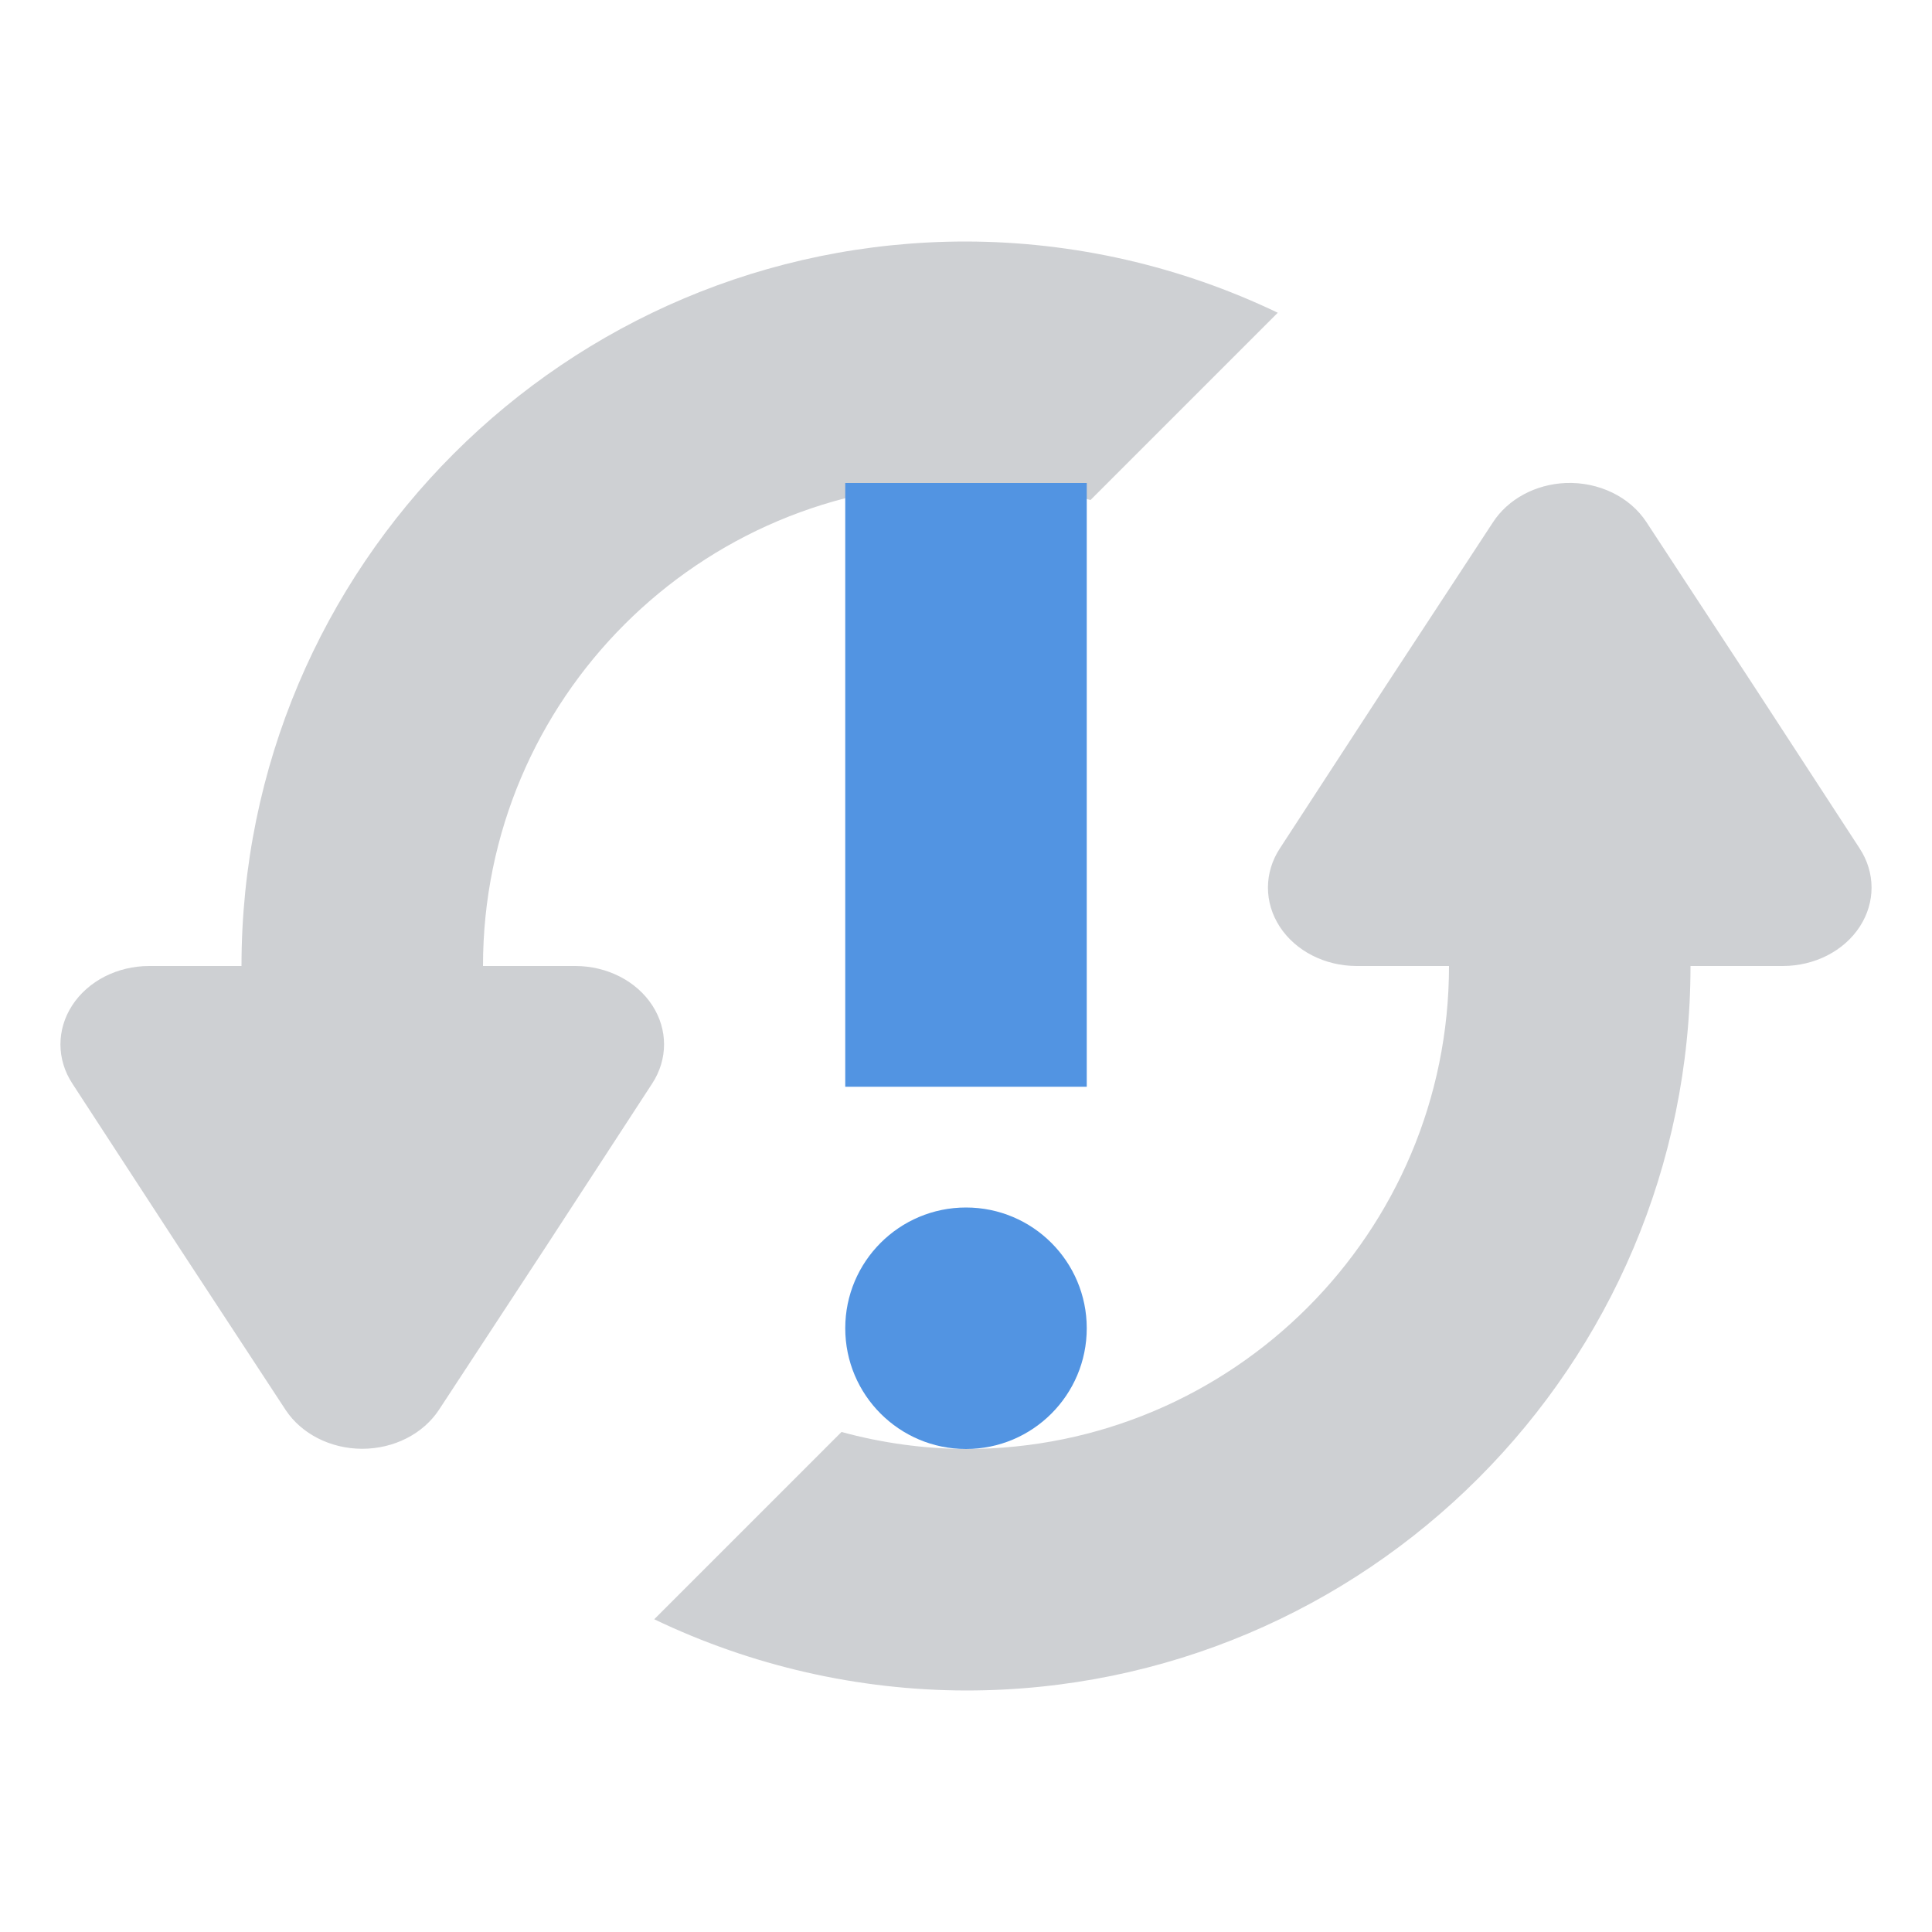
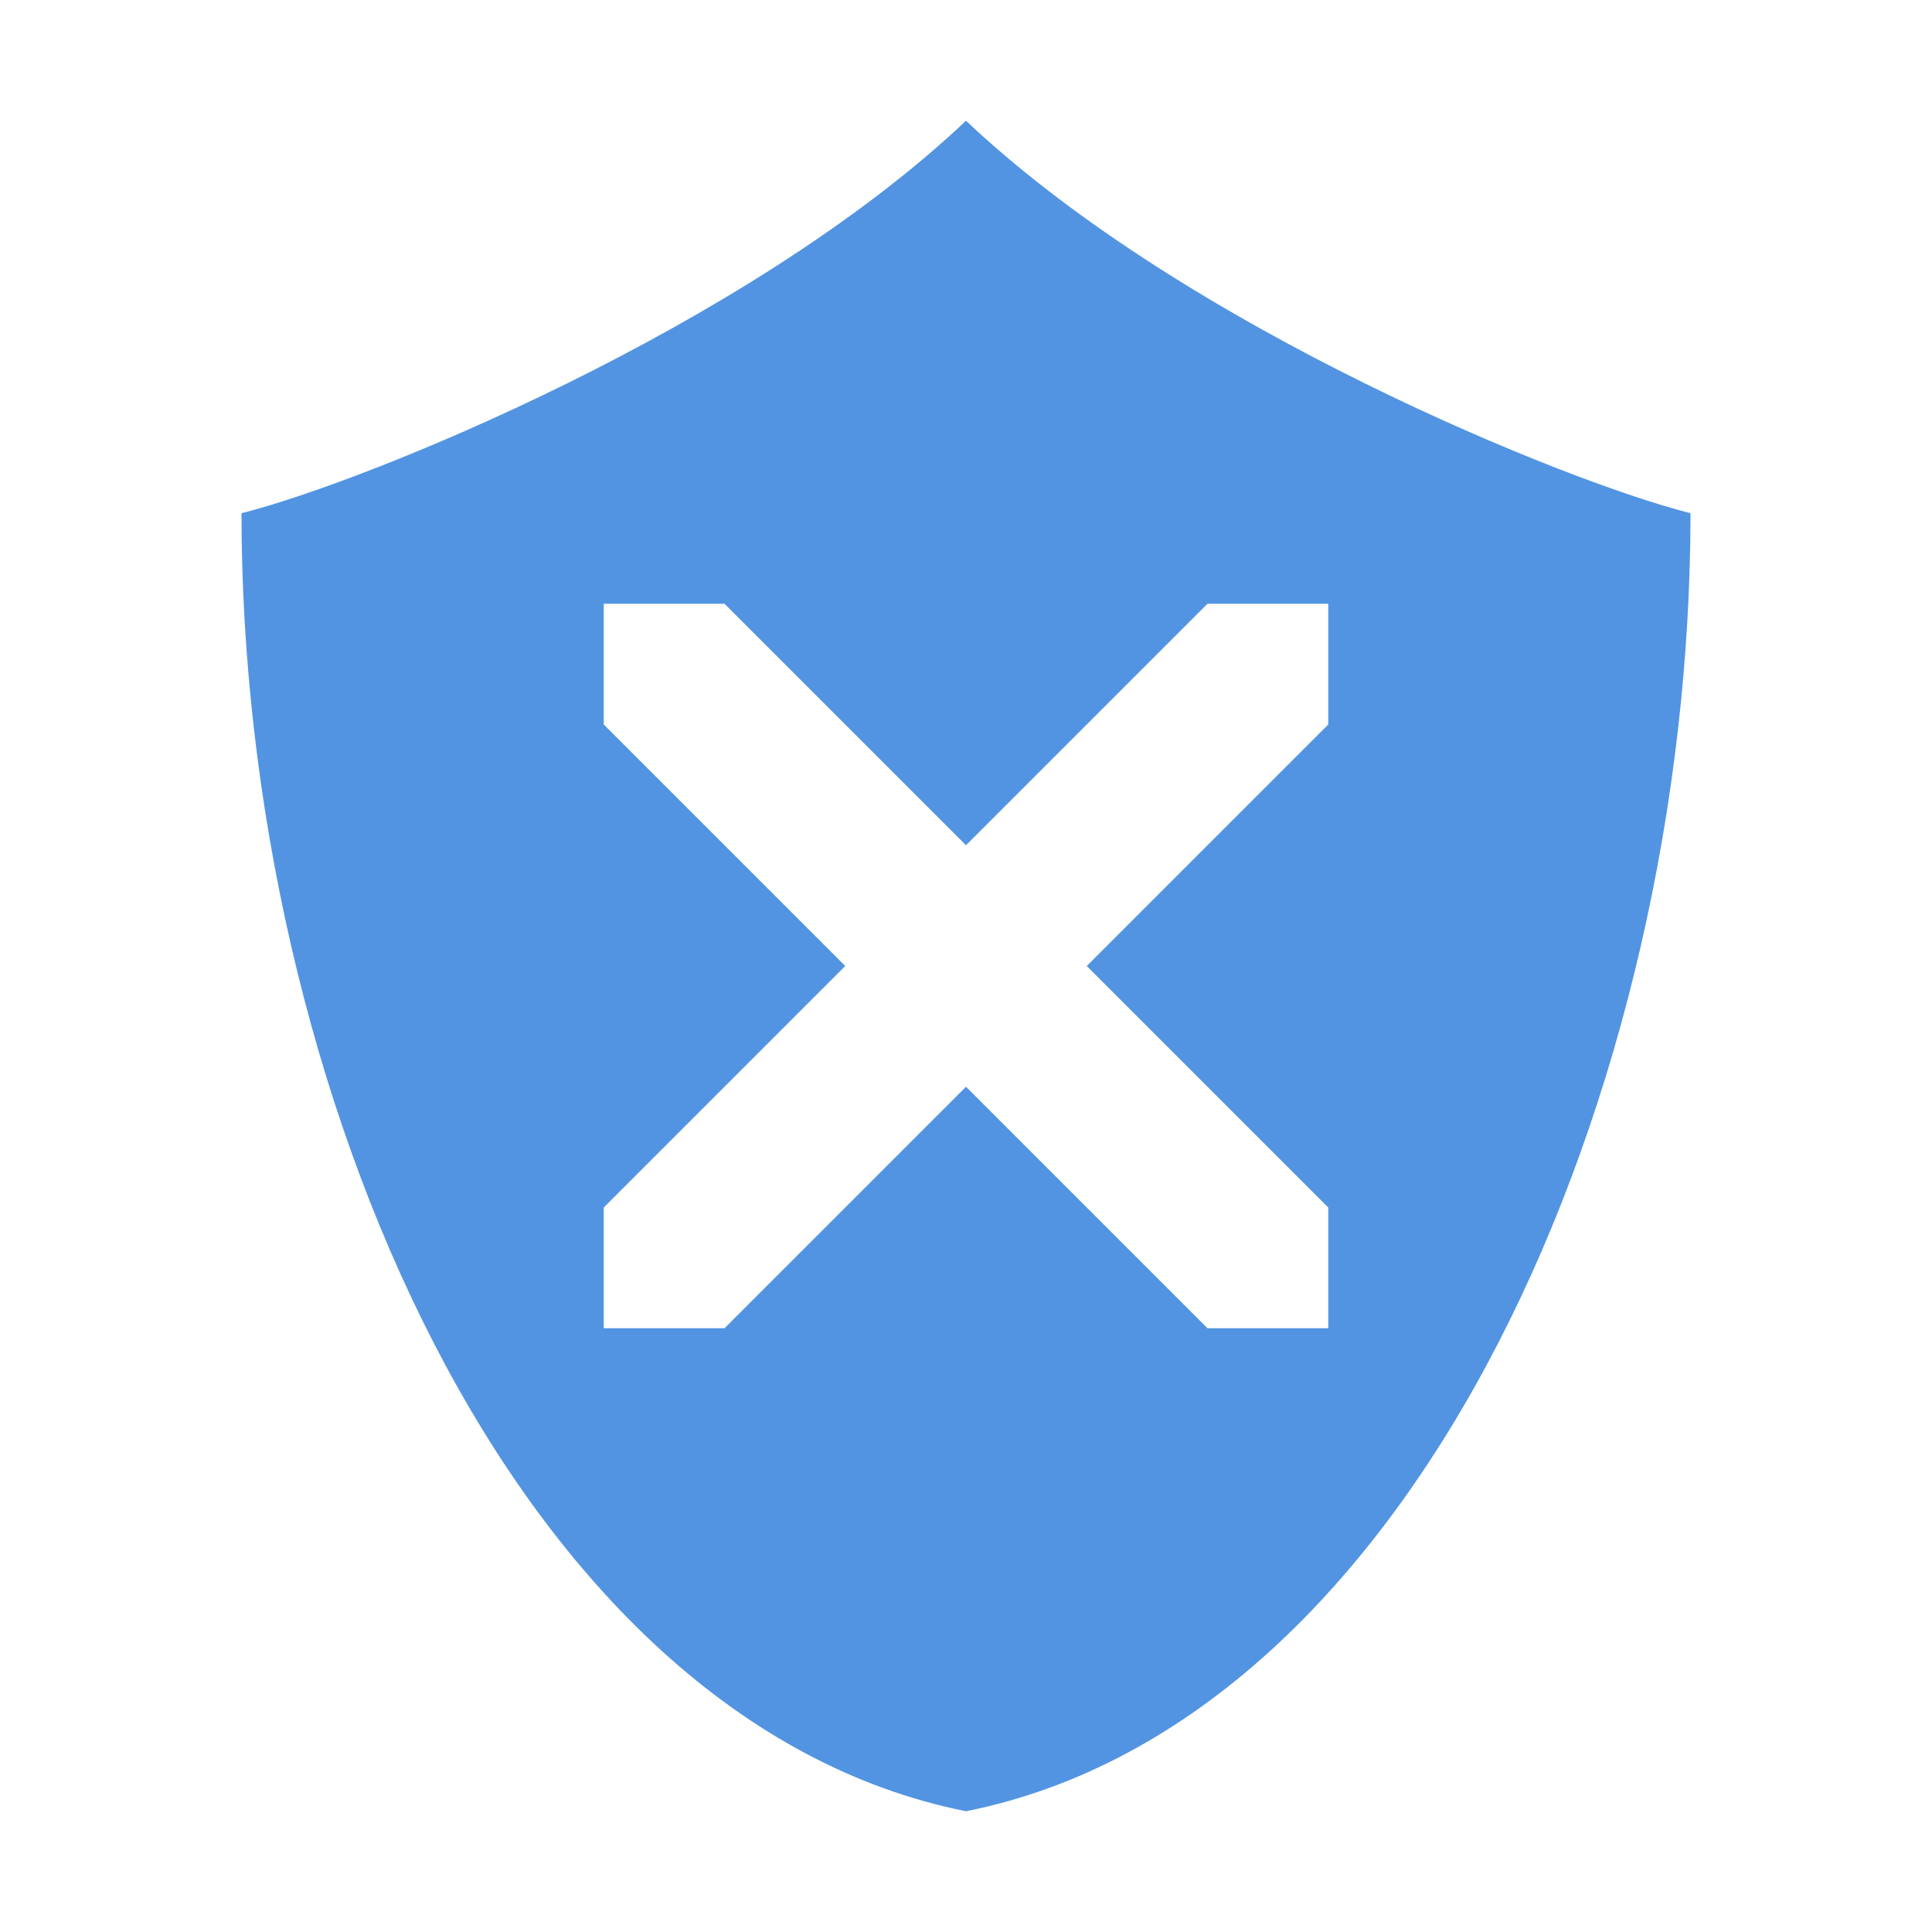
- <svg xmlns="http://www.w3.org/2000/svg" width="16" height="16" version="1">
-   <path style="opacity:0.3;fill:#5c616c" d="M 8 2 A 6 6 0 0 0 2 8 L 1.234 8 A 0.735 0.649 0 0 0 0.6 8.975 L 1.48 10.326 L 2.365 11.676 A 0.735 0.649 0 0 0 3.635 11.676 L 4.52 10.326 L 5.4 8.975 A 0.735 0.649 0 0 0 4.766 8 L 4 8 A 4 4 0 0 1 8 4 A 4 4 0 0 1 9.031 4.141 L 10.582 2.59 A 6 6 0 0 0 8 2 z M 12.967 4 A 0.735 0.649 0 0 0 12.365 4.324 L 11.48 5.674 L 10.6 7.025 A 0.735 0.649 0 0 0 11.234 8 L 12 8 A 4 4 0 0 1 8 12 A 4 4 0 0 1 6.969 11.859 L 5.418 13.41 A 6 6 0 0 0 8 14 A 6 6 0 0 0 14 8 L 14.766 8 A 0.735 0.649 0 0 0 15.4 7.025 L 14.52 5.674 L 13.635 4.324 A 0.735 0.649 0 0 0 12.967 4 z" />
-   <circle style="fill:#5294e2" class="warning" cx="8" cy="11" r="1" />
-   <rect style="fill:#5294e2" class="warning" width="2" height="5" x="7" y="4" />
+ <svg xmlns="http://www.w3.org/2000/svg" width="16" height="16" version="1.1">
+   <path style="fill:#5294e2" class="warning" d="M 8 1 C 6.175 2.725 3 4 2 4.25 C 2 9 4.25 14.25 8 15 C 11.75 14.25 14 9 14 4.25 C 13 4 9.825 2.725 8 1 z M 5 5 L 6 5 L 8 7 L 10 5 L 11 5 L 11 6 L 9 8 L 11 10 L 11 11 L 10 11 L 8 9 L 6 11 L 5 11 L 5 10 L 7 8 L 5 6 L 5 5 z" />
</svg>
